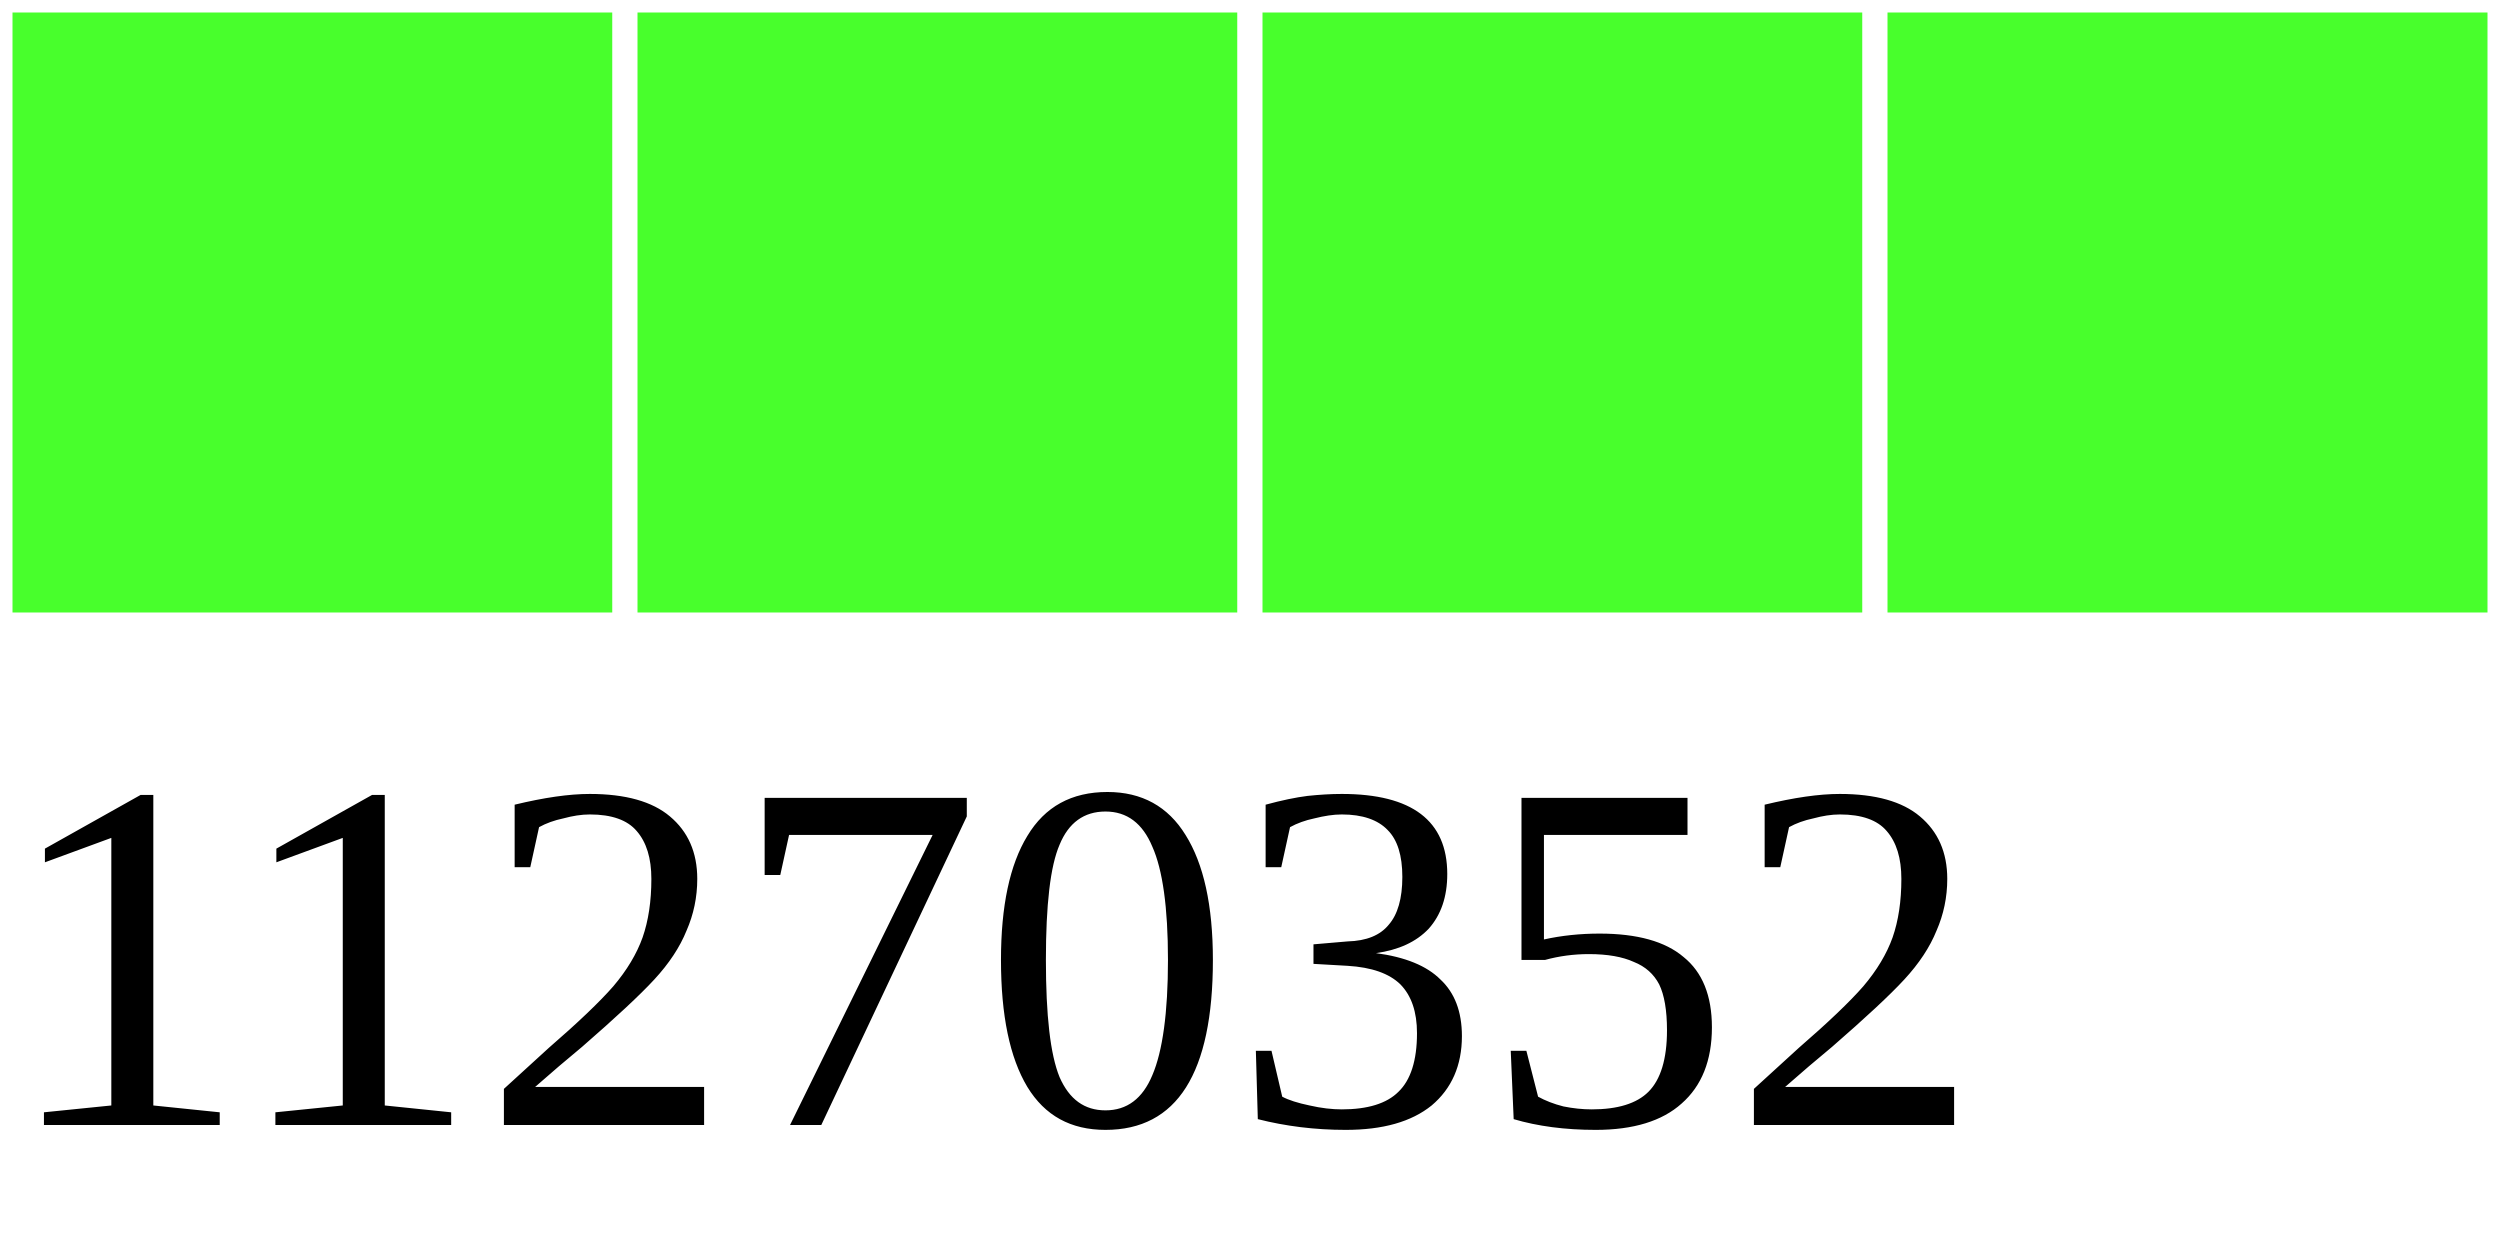
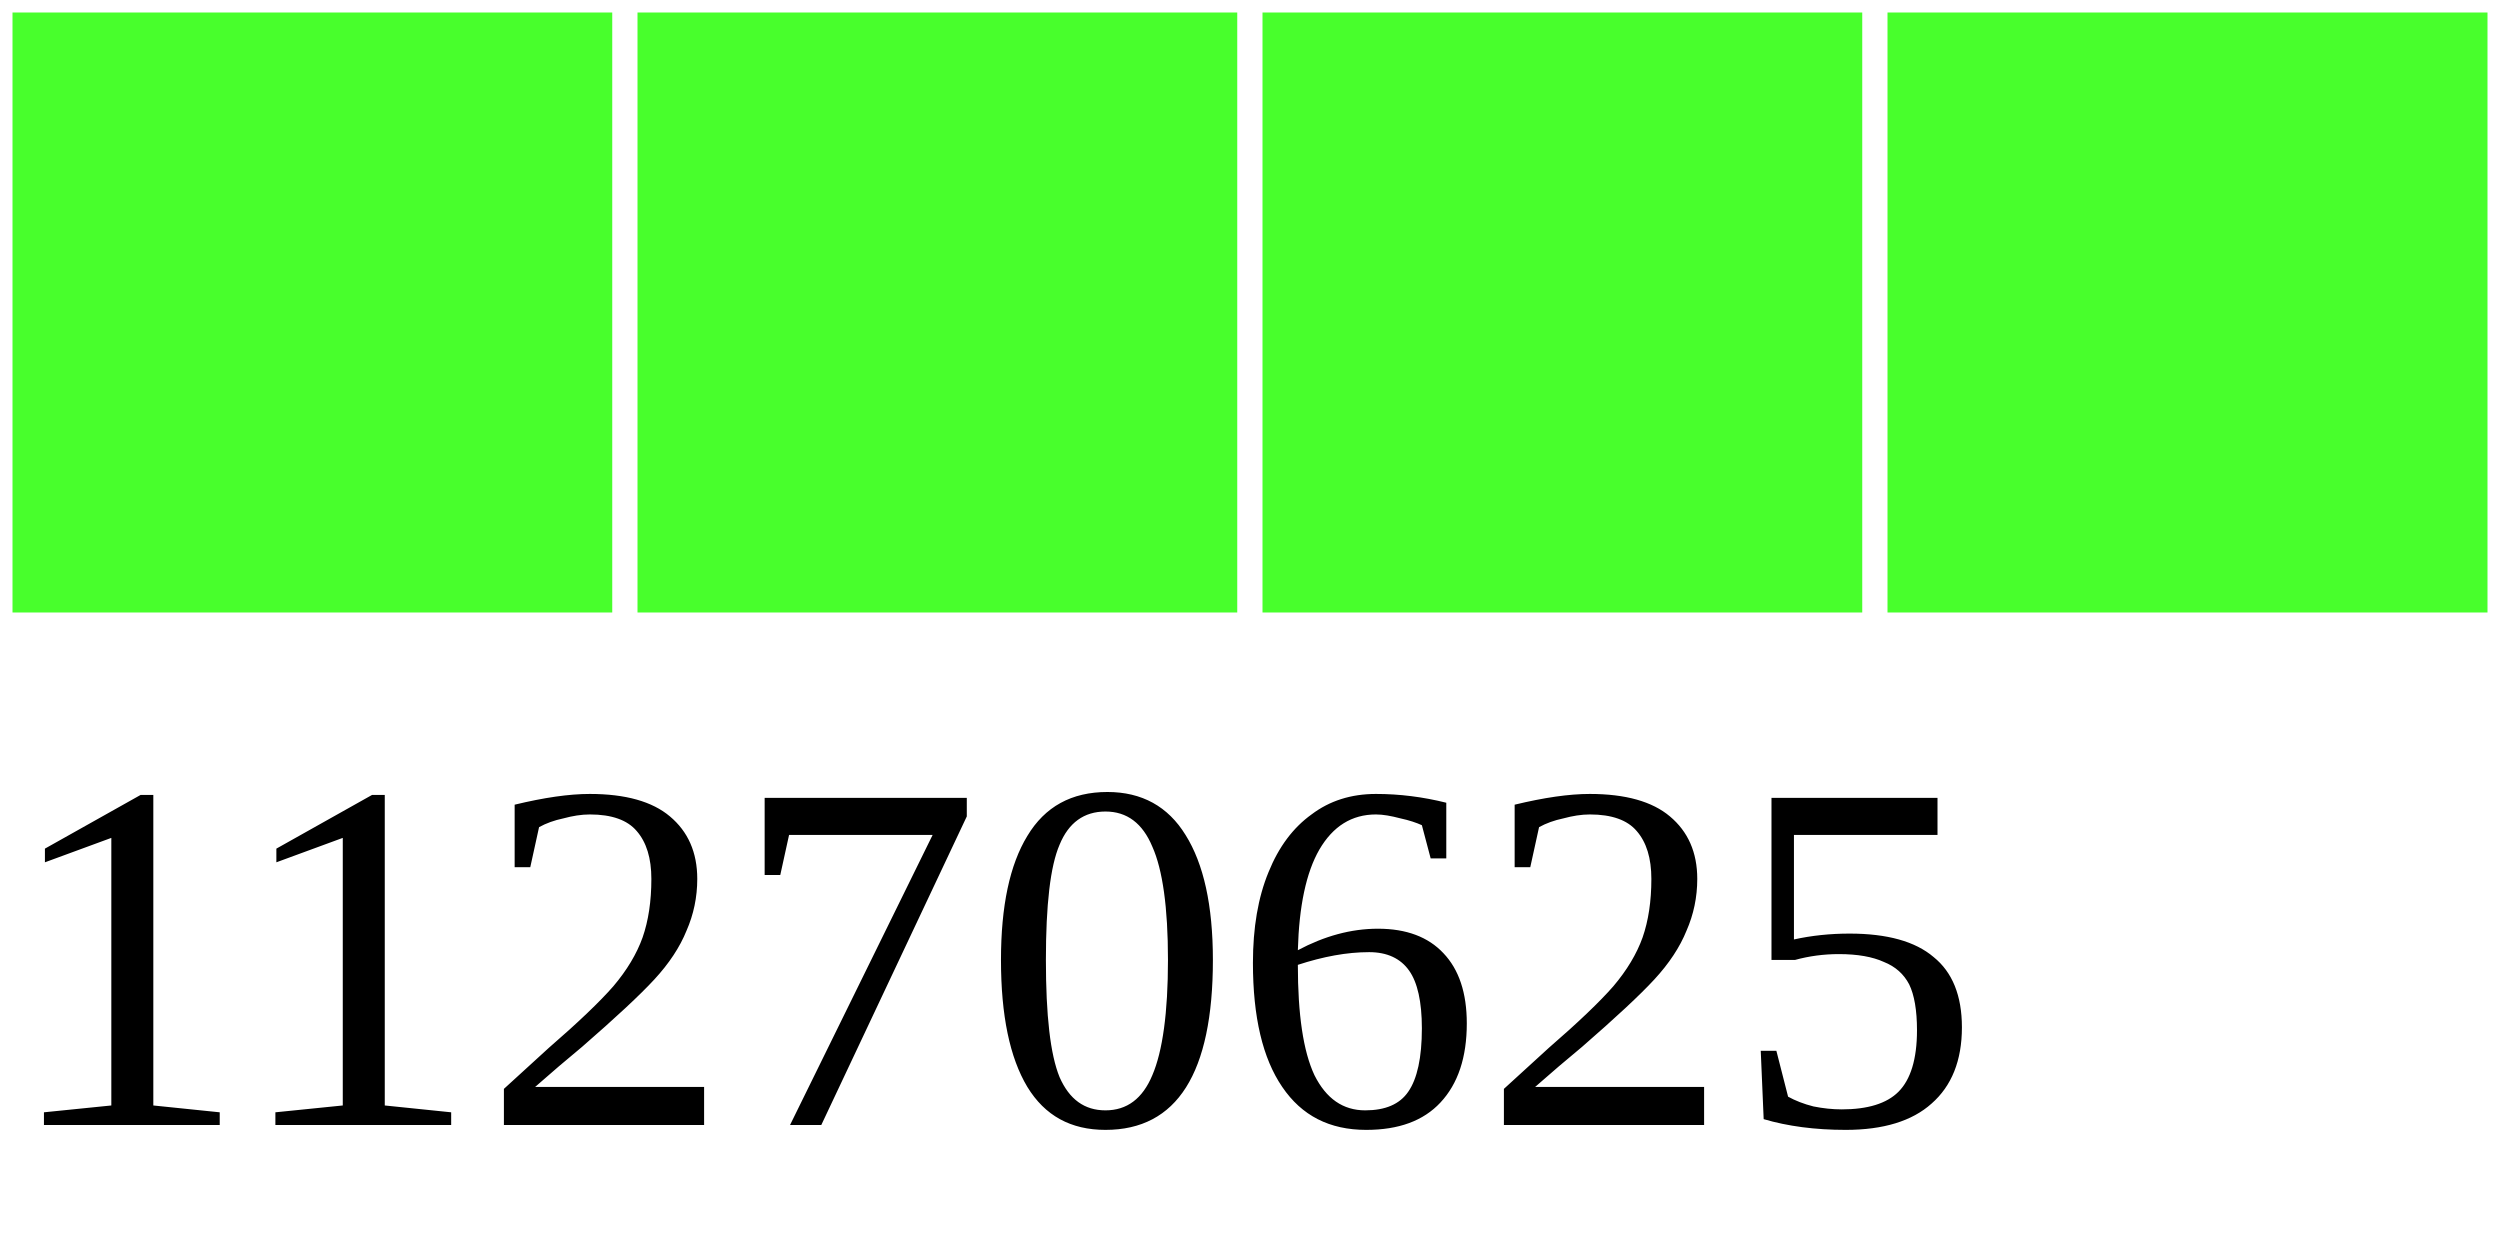
<svg xmlns="http://www.w3.org/2000/svg" width="40" height="20">
  <g>
    <rect width="10" height="10" style="fill:#48FF2C;stroke-width:0.4;stroke:rgb(255,255,255)" x="0" />
    <rect width="10" height="10" style="fill:#48FF2C;stroke-width:0.4;stroke:rgb(255,255,255)" x="10" />
    <rect width="10" height="10" style="fill:#48FF2C;stroke-width:0.4;stroke:rgb(255,255,255)" x="20" />
    <rect width="10" height="10" style="fill:#48FF2C;stroke-width:0.4;stroke:rgb(255,255,255)" x="30" />
-     <text x="0" y="18" fill="black" font-size="8">11270352</text>
+     <text x="0" y="18" fill="black" font-size="8">11270625</text>
  </g>
</svg>
